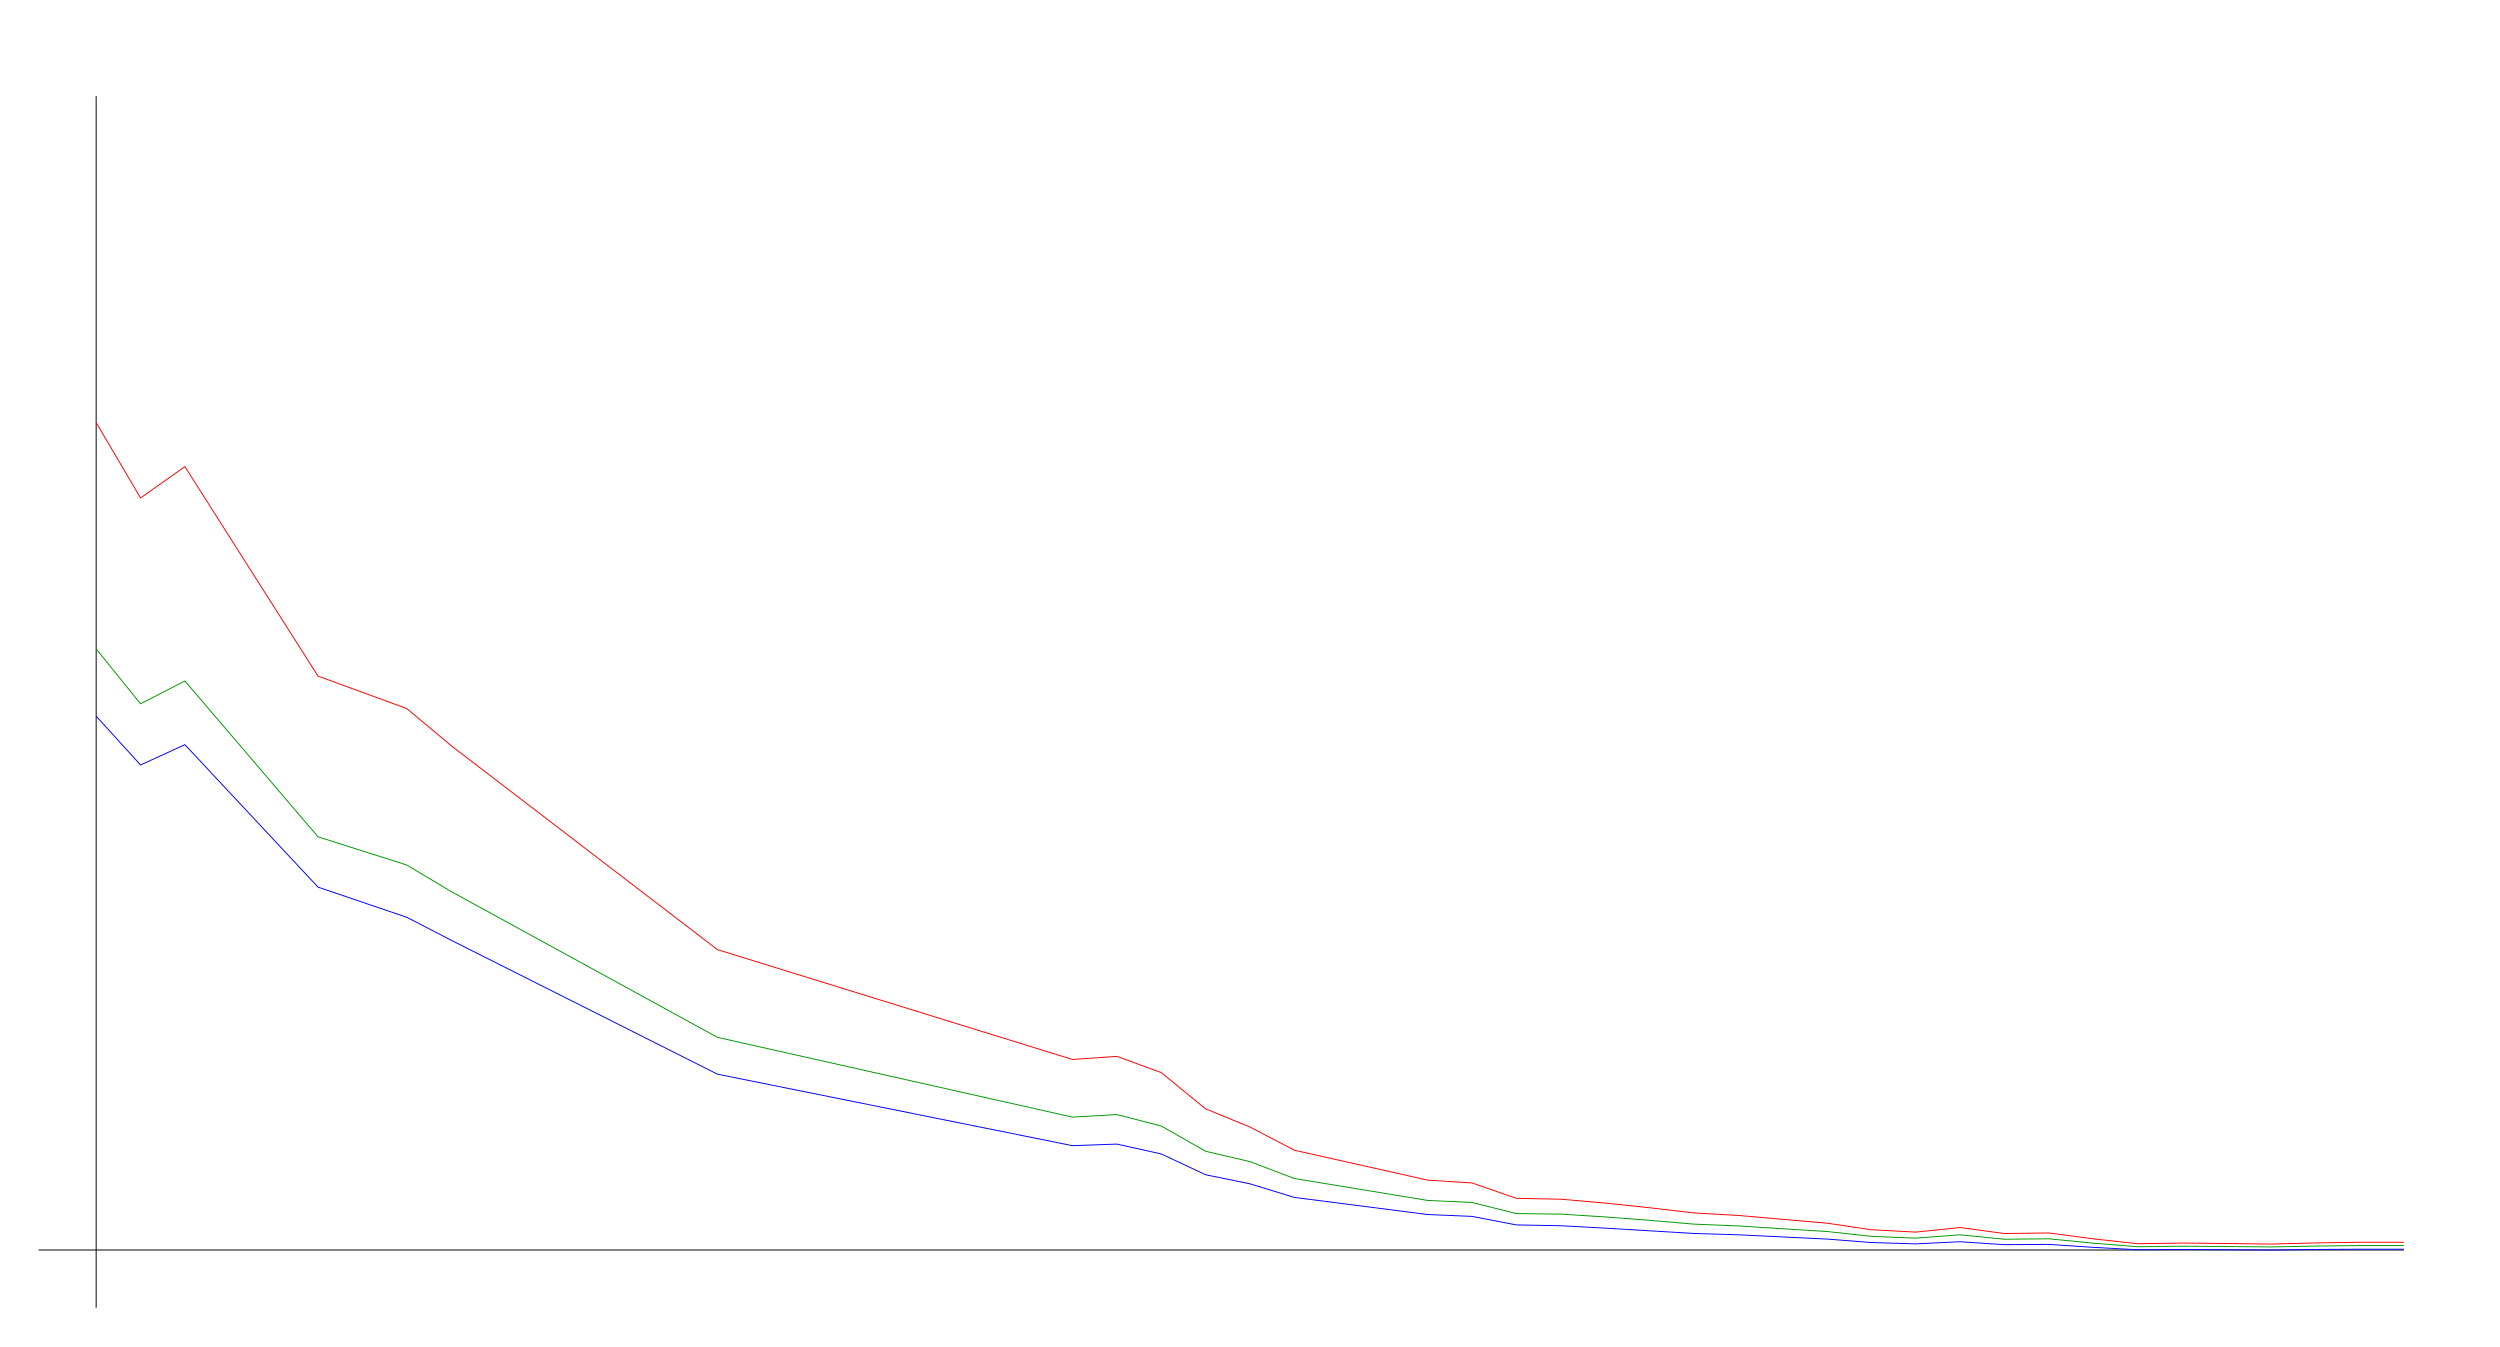
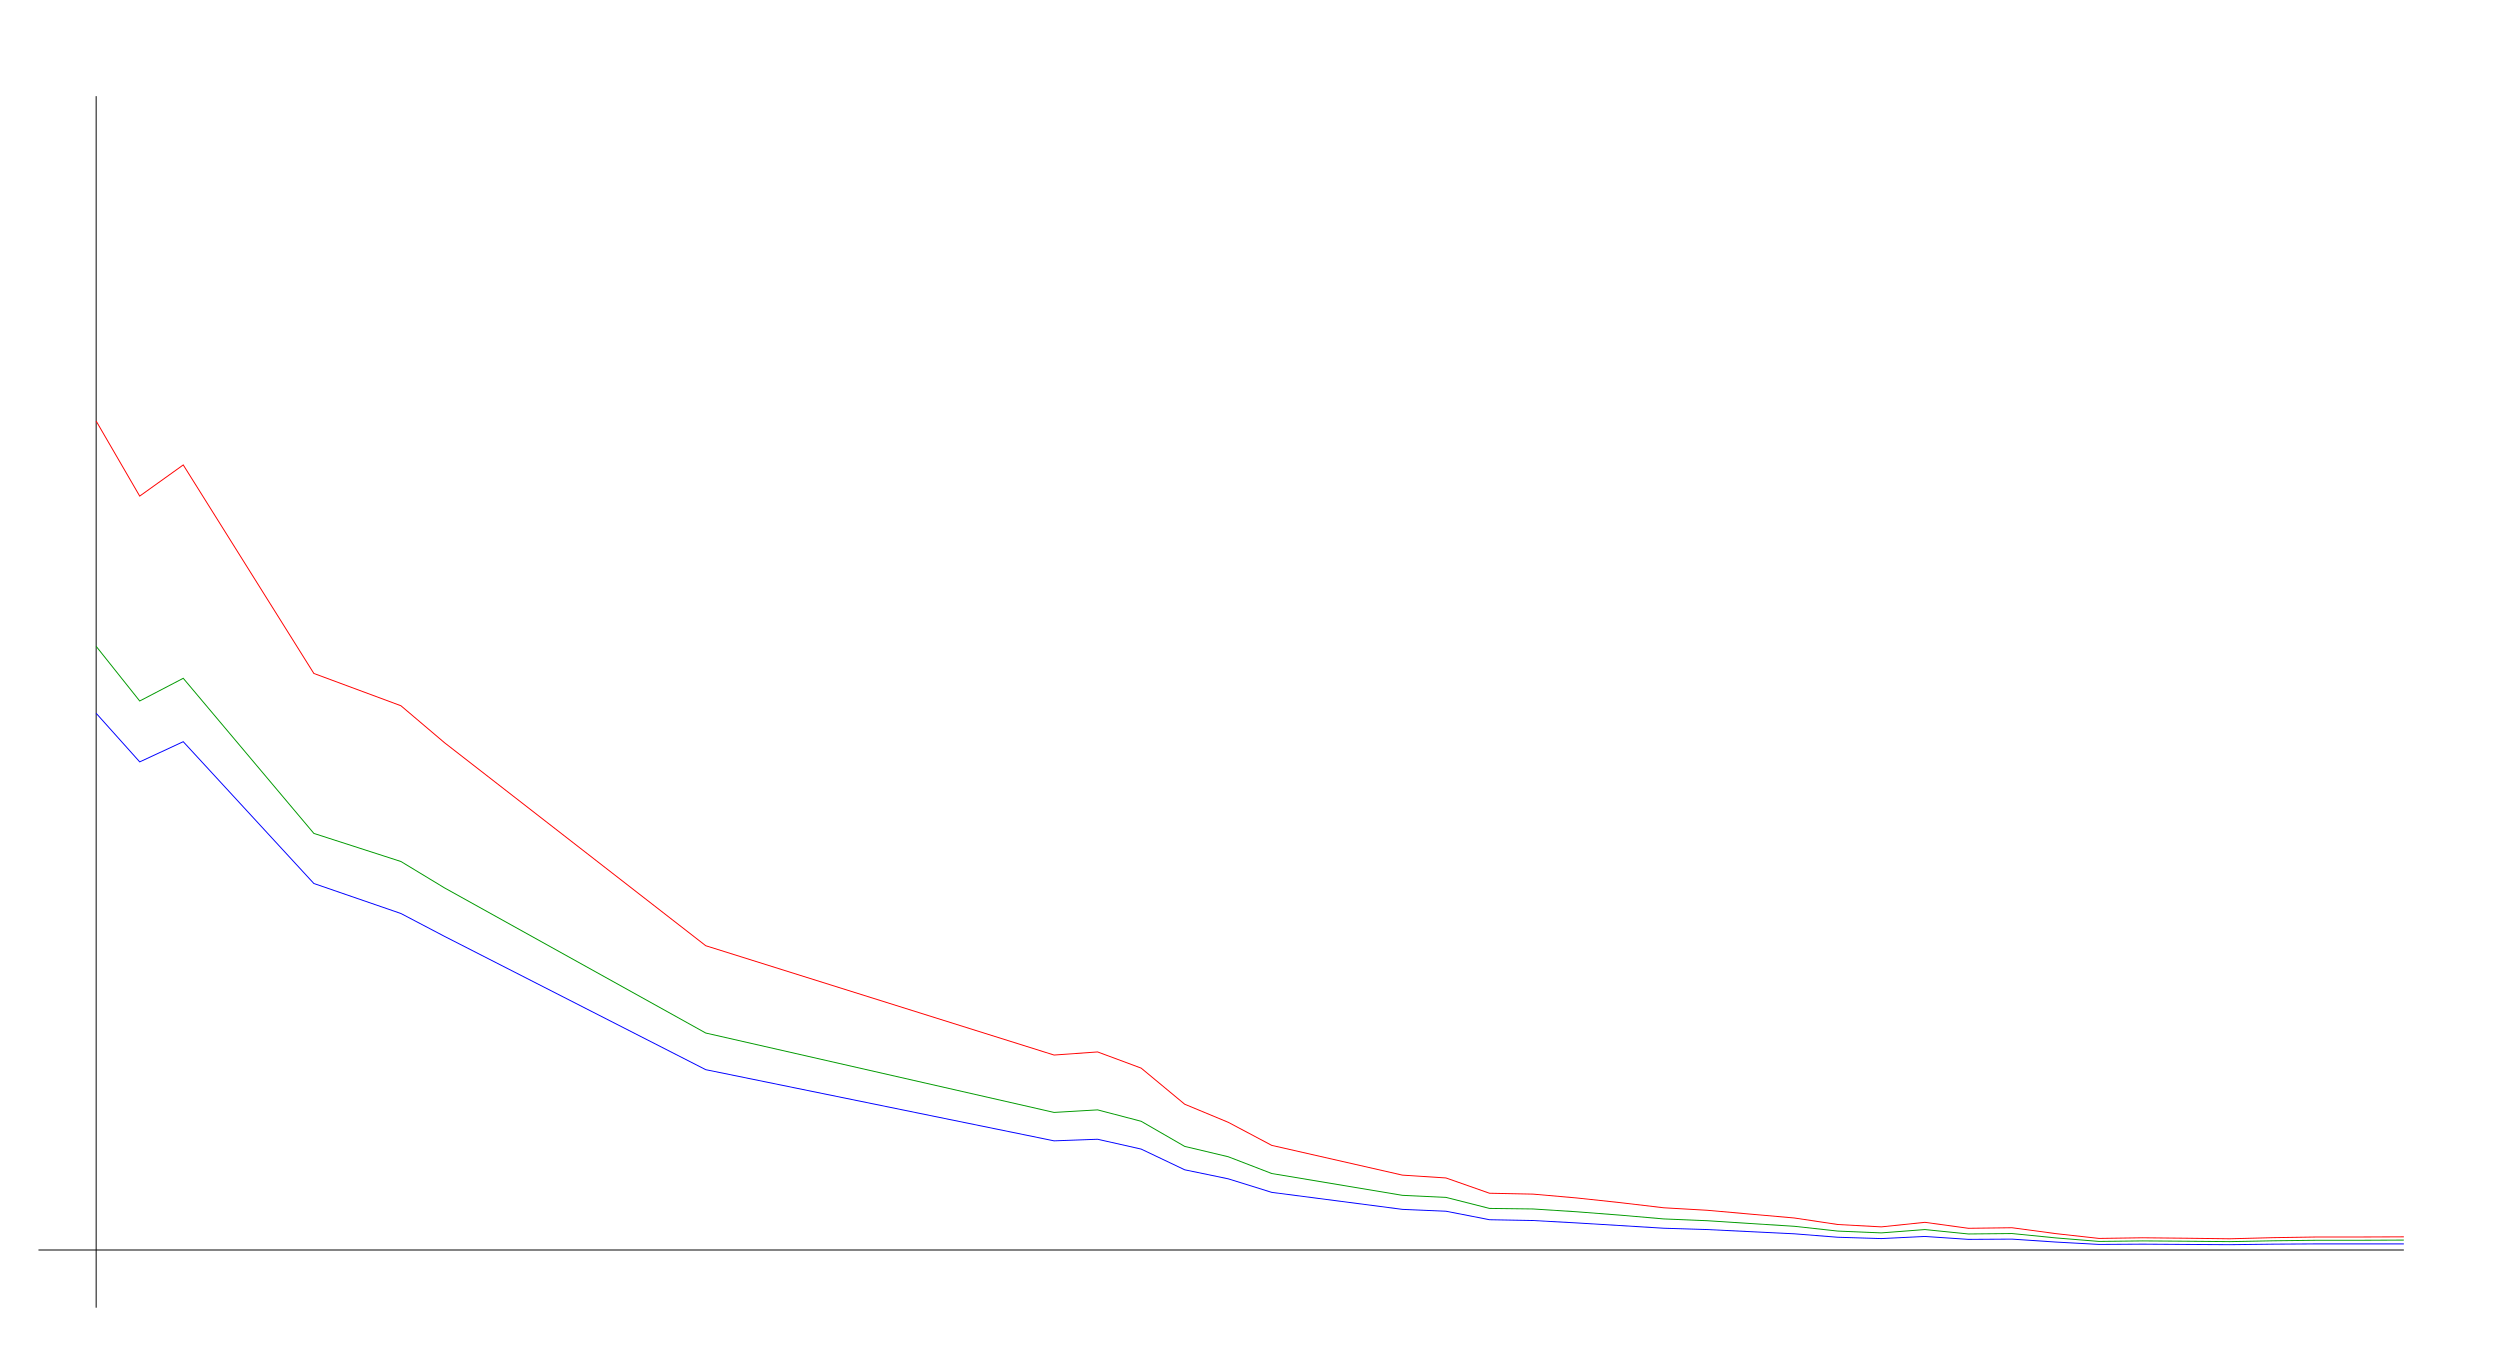
<svg xmlns="http://www.w3.org/2000/svg" width="650" height="350" version="1.1" id="sparkleline_DE-ST">
  <g id="layer1">
    <path style="fill:none;stroke:#000000;stroke-width:0.25px;" d="M 25,340 25,25" id="vertical_axis" />
    <path style="fill:none;stroke:#000000;stroke-width:0.25px;" d="M 10,325 625,325" id="horizontal_axis" />
-     <path style="fill:none;stroke:#0000ff;stroke-width:0.25px;" d="M 25.0,186.194 36.538,198.888 48.077,193.616 82.692,230.659 105.769,238.497 117.308,244.463 186.538,279.286 278.846,297.877 290.385,297.461 301.923,300.027 313.462,305.438 325.0,307.797 336.538,311.334 371.154,315.774 382.692,316.26 394.231,318.479 405.769,318.687 417.308,319.312 428.846,320.005 440.385,320.699 451.923,321.046 463.462,321.601 475.0,322.156 486.538,323.058 498.077,323.405 509.615,322.85 521.154,323.613 532.692,323.543 544.231,324.306 555.769,324.931 567.308,324.861 578.846,324.931 590.385,325.0 601.923,324.861 613.462,324.792 625.0,324.792" id="cases7_100k" />
-     <path style="fill:none;stroke:#009900;stroke-width:0.25px;" d="M 25.0,168.706 36.538,182.984 48.077,177.054 82.692,217.577 105.769,224.914 117.308,231.802 186.538,269.713 278.846,290.452 290.385,289.787 301.923,292.766 313.462,299.327 325.0,302.029 336.538,306.415 371.154,312.107 382.692,312.644 394.231,315.526 405.769,315.67 417.308,316.4 428.846,317.28 440.385,318.27 451.923,318.738 463.462,319.474 475.0,320.193 486.538,321.445 498.077,321.919 509.615,321.048 521.154,322.2 532.692,322.088 544.231,323.222 555.769,324.147 567.308,324.014 578.846,324.092 590.385,324.201 601.923,323.983 613.462,323.844 625.0,323.844" id="cases7_100k_nofullvac" />
-     <path style="fill:none;stroke:#ff0000;stroke-width:0.25px;" d="M 25.0,109.86 36.538,129.466 48.077,121.324 82.692,175.795 105.769,184.231 117.308,193.88 186.538,246.91 278.846,275.465 290.385,274.654 301.923,278.878 313.462,288.309 325.0,293.034 336.538,299.064 371.154,306.829 382.692,307.567 394.231,311.56 405.769,311.792 417.308,312.791 428.846,314.012 440.385,315.357 451.923,316.011 463.462,317.023 475.0,318.024 486.538,319.727 498.077,320.348 509.615,319.159 521.154,320.718 532.692,320.57 544.231,322.101 555.769,323.363 567.308,323.195 578.846,323.311 590.385,323.458 601.923,323.165 613.462,322.99 625.0,322.99" id="cases7_100k_novac" />
+     <path style="fill:none;stroke:#0000ff;stroke-width:0.25px;" d="M 25.0,185.452 36.321,198.088 47.642,192.84 81.604,229.712 104.245,237.515 115.566,243.453 183.491,278.116 274.057,296.621 285.377,296.206 296.698,298.761 308.019,304.147 319.34,306.495 330.66,310.016 364.623,314.435 375.943,314.919 387.264,317.128 398.585,317.336 409.906,317.957 421.226,318.647 432.547,319.338 443.868,319.683 455.189,320.236 466.509,320.788 477.83,321.686 489.151,322.031 500.472,321.478 511.792,322.238 523.113,322.169 534.434,322.929 545.755,323.55 557.075,323.481 568.396,323.55 579.717,323.619 591.038,323.481 602.358,323.412 613.679,323.412 625.0,323.412" id="cases7_100k" />
+     <path style="fill:none;stroke:#009900;stroke-width:0.25px;" d="M 25.0,168.044 36.321,182.257 47.642,176.354 81.604,216.69 104.245,223.994 115.566,230.85 183.491,268.587 274.057,289.23 285.377,288.568 296.698,291.533 308.019,298.065 319.34,300.754 330.66,305.119 364.623,310.785 375.943,311.32 387.264,314.188 398.585,314.332 409.906,315.058 421.226,315.935 432.547,316.92 443.868,317.386 455.189,318.119 466.509,318.835 477.83,320.08 489.151,320.552 500.472,319.685 511.792,320.832 523.113,320.72 534.434,321.849 545.755,322.77 557.075,322.637 568.396,322.715 579.717,322.824 591.038,322.607 602.358,322.469 613.679,322.469 625.0,322.421" id="cases7_100k_nofullvac" />
+     <path style="fill:none;stroke:#ff0000;stroke-width:0.25px;" d="M 25.0,109.469 36.321,128.985 47.642,120.88 81.604,175.101 104.245,183.498 115.566,193.103 183.491,245.888 274.057,274.312 285.377,273.504 296.698,277.71 308.019,287.097 319.34,291.8 330.66,297.802 364.623,305.532 375.943,306.267 387.264,310.241 398.585,310.471 409.906,311.466 421.226,312.681 432.547,314.02 443.868,314.671 455.189,315.679 466.509,316.675 477.83,318.371 489.151,318.988 500.472,317.805 511.792,319.357 523.113,319.21 534.434,320.733 545.755,321.99 557.075,321.822 568.396,321.938 579.717,322.084 591.038,321.792 602.358,321.618 613.679,321.618 625.0,321.577" id="cases7_100k_novac" />
  </g>
</svg>
